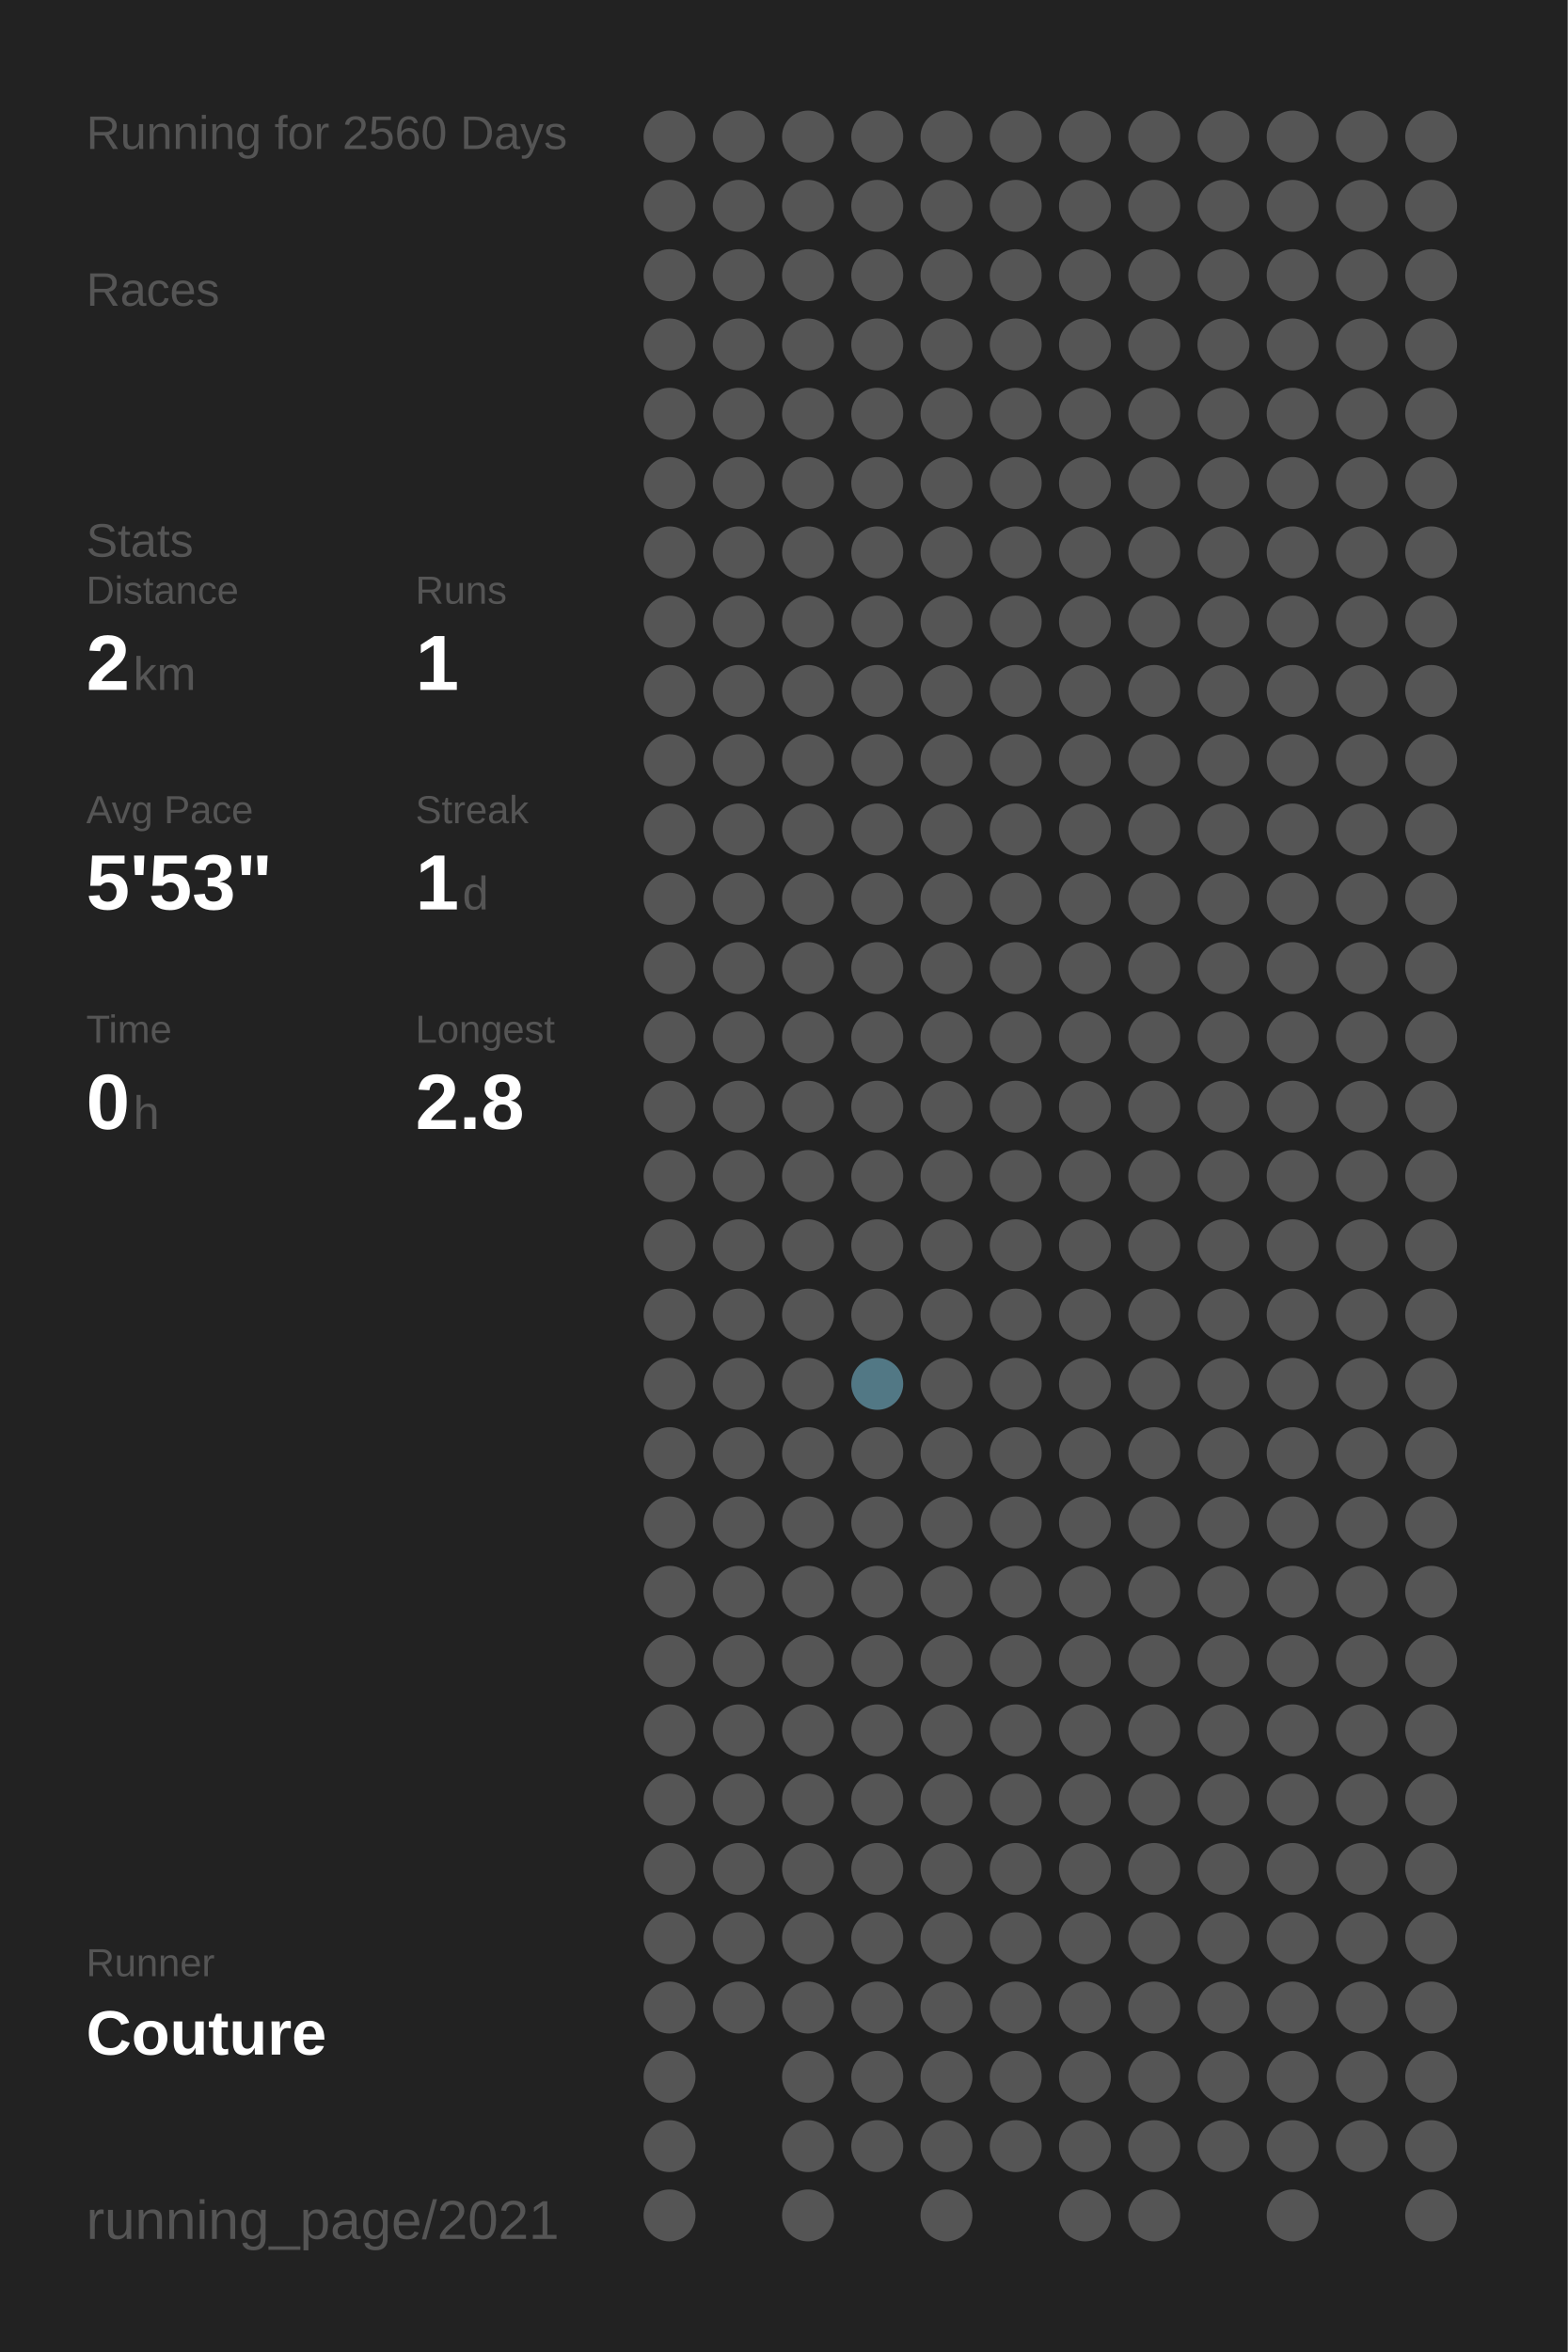
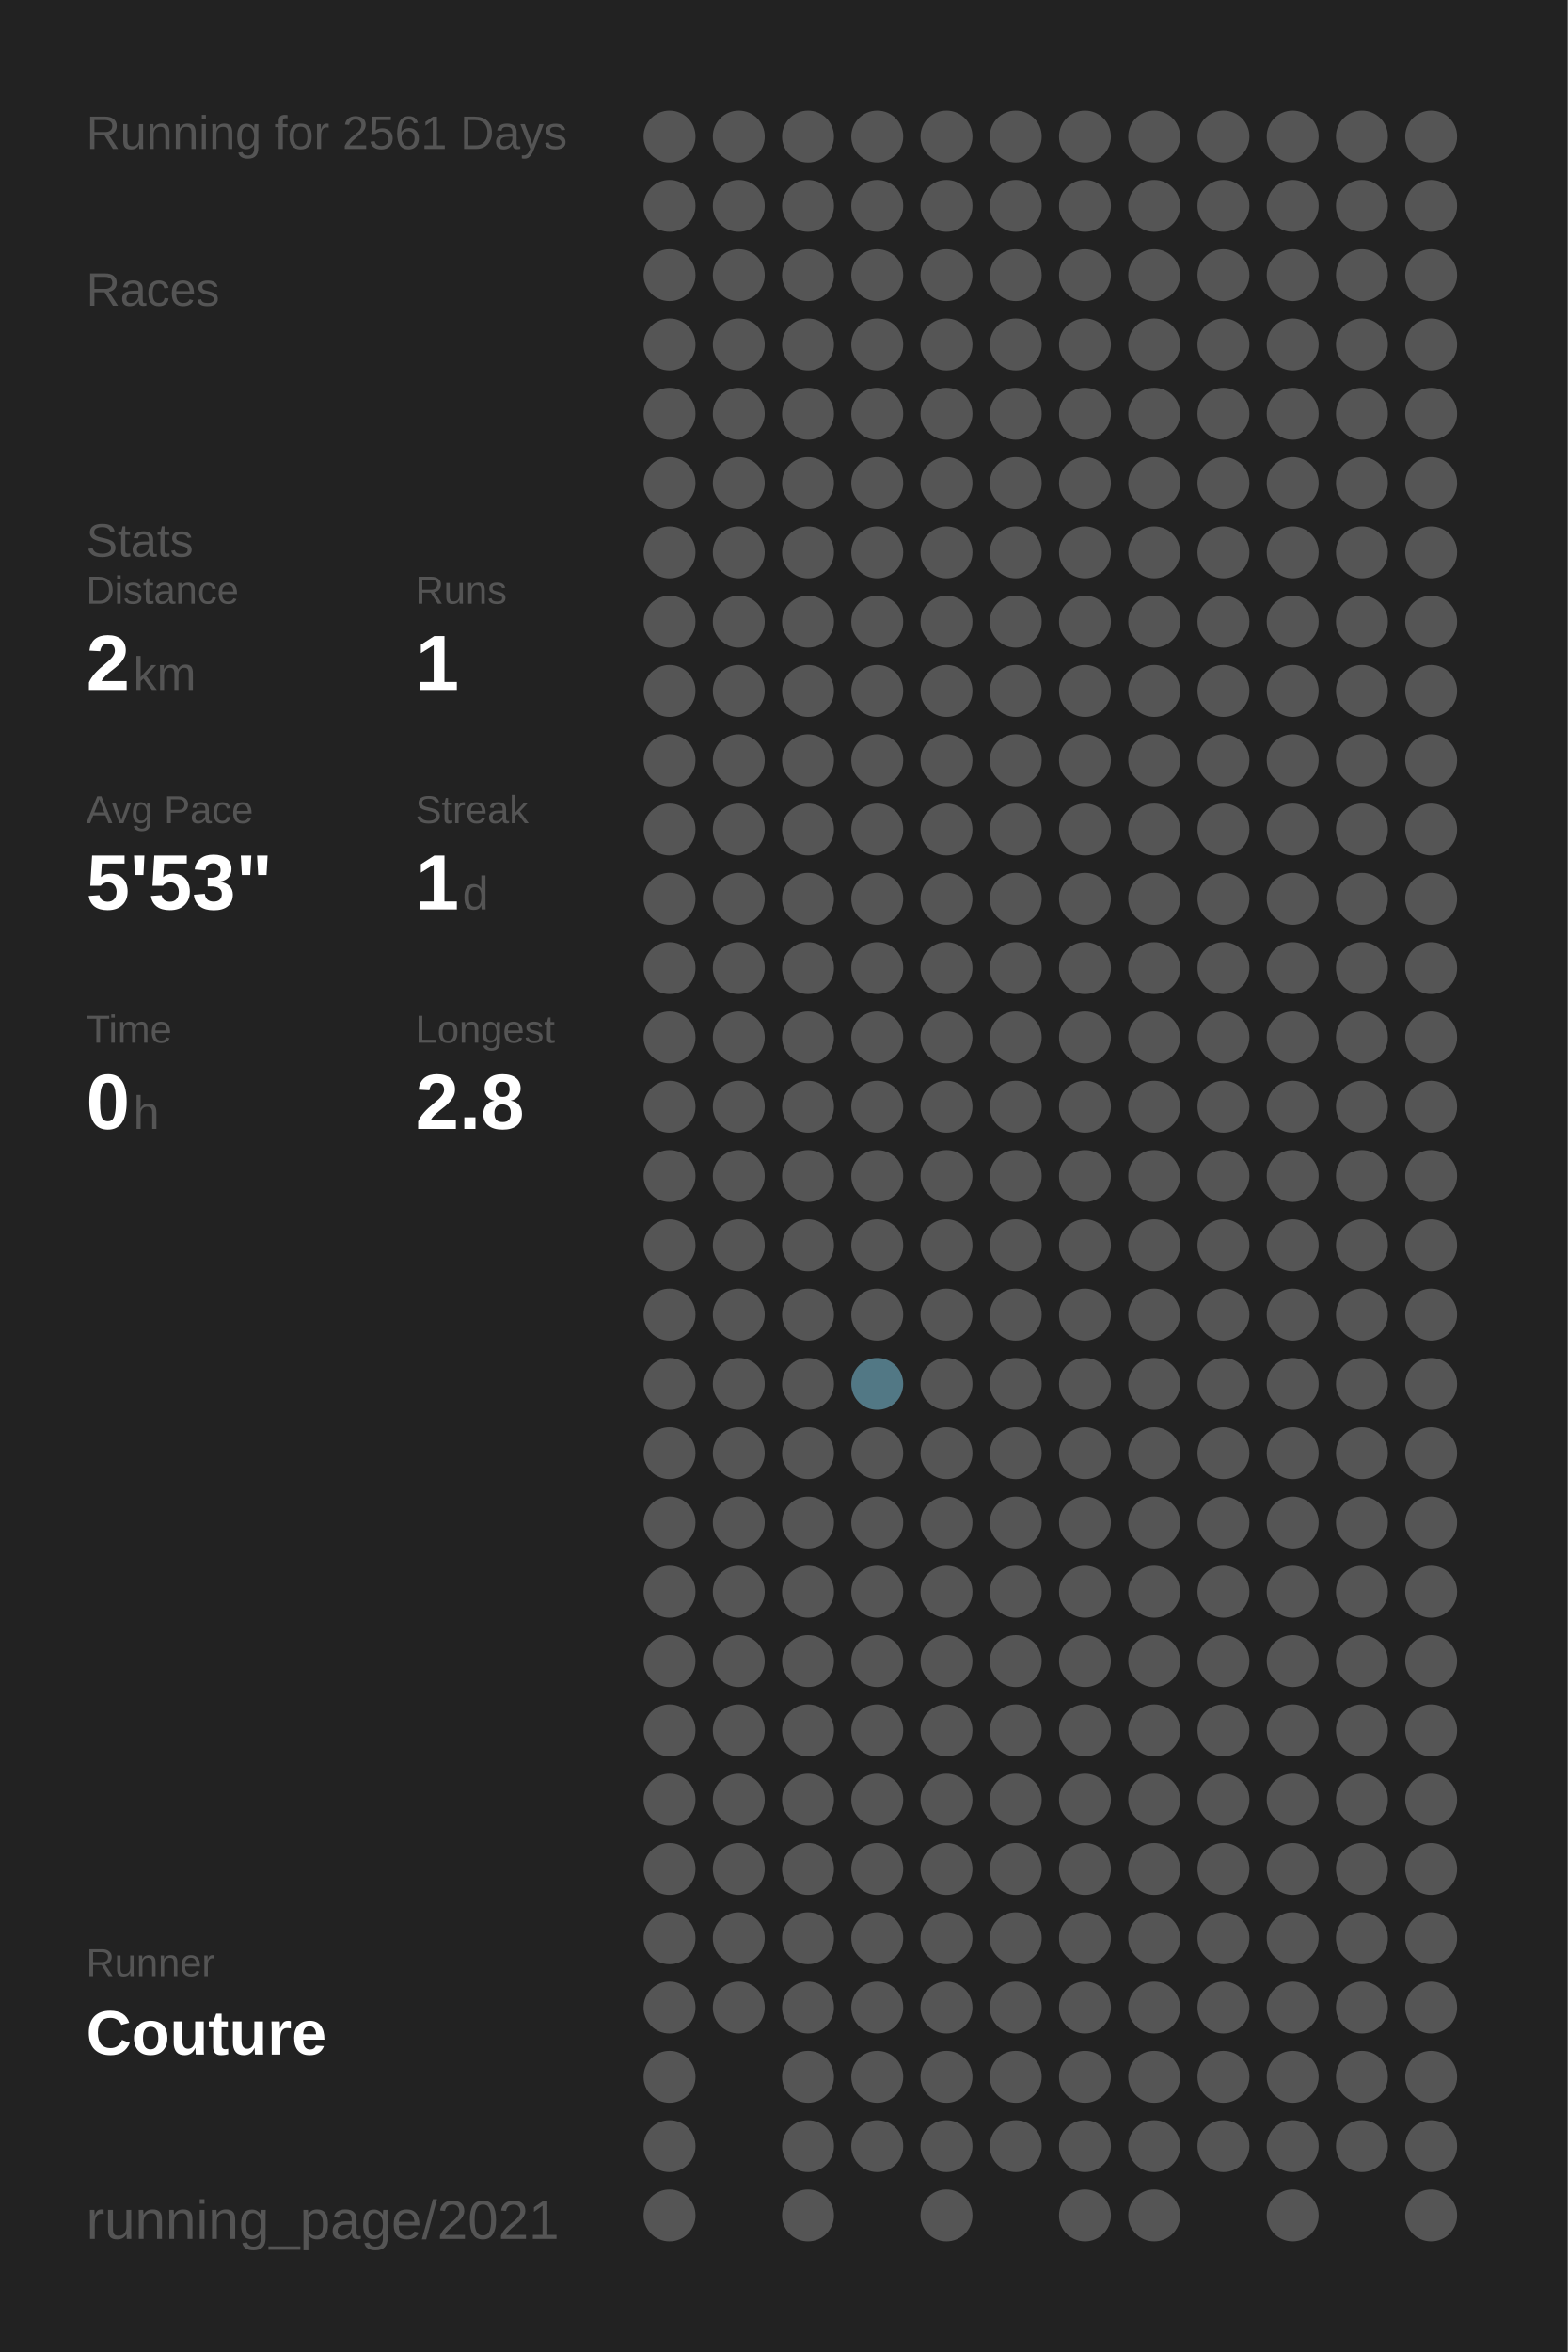
<svg xmlns="http://www.w3.org/2000/svg" baseProfile="full" height="300mm" version="1.1" viewBox="0,0,200,300" width="200mm">
  <defs />
  <rect fill="#222222" height="300" width="200" x="0" y="0" />
-   <text fill="#555555" style="font-size:6px; font-family:Arial;" x="11" y="19">Running for 2560 Days</text>
+   <text fill="#555555" style="font-size:6px; font-family:Arial;" x="11" y="19">Running for 2561 Days</text>
  <text fill="#555555" style="font-size:6px; font-family:Arial;" x="11" y="39">Races</text>
  <text fill="#555555" style="font-size:6px; font-family:Arial;" x="11" y="71">Stats</text>
  <text fill="#555555" style="font-size:5px; font-family:Arial;" x="11" y="77">Distance</text>
  <text fill="#FFFFFF" style="font-size:10px; font-family:Arial; font-weight:bold;" x="11" y="88">2</text>
  <text fill="#555555" style="font-size:6px; font-family:Arial;" x="17" y="88">km</text>
  <text fill="#555555" style="font-size:5px; font-family:Arial;" x="53" y="77">Runs</text>
  <text fill="#FFFFFF" style="font-size:10px; font-family:Arial; font-weight:bold;" x="53" y="88">1</text>
  <text fill="#555555" style="font-size:5px; font-family:Arial;" x="11" y="105">Avg Pace</text>
  <text fill="#FFFFFF" style="font-size:10px; font-family:Arial; font-weight:bold;" x="11" y="116">5'53"</text>
  <text fill="#555555" style="font-size:5px; font-family:Arial;" x="53" y="105">Streak</text>
  <text fill="#FFFFFF" style="font-size:10px; font-family:Arial; font-weight:bold;" x="53" y="116">1</text>
  <text fill="#555555" style="font-size:6px; font-family:Arial;" x="59" y="116">d</text>
  <text fill="#555555" style="font-size:5px; font-family:Arial;" x="11" y="133">Time</text>
  <text fill="#FFFFFF" style="font-size:10px; font-family:Arial; font-weight:bold;" x="11" y="144">0</text>
  <text fill="#555555" style="font-size:6px; font-family:Arial;" x="17" y="144">h</text>
  <text fill="#555555" style="font-size:5px; font-family:Arial;" x="53" y="133">Longest</text>
  <text fill="#FFFFFF" style="font-size:10px; font-family:Arial; font-weight:bold;" x="53" y="144">2.8</text>
  <text fill="#555555" style="font-size:5px; font-family:Arial;" x="11" y="252.065">Runner</text>
  <text fill="#FFFFFF" style="font-size:8px; font-family:Arial; font-weight:bold;" x="11" y="262.065">Couture</text>
  <text fill="#555555" style="font-size:7px; font-family:Arial;" x="11" y="285.581">running_page/2021</text>
  <circle cx="85.417" cy="17.419" fill="#555555" r="3.312" />
  <circle cx="85.417" cy="26.258" fill="#555555" r="3.312" />
  <circle cx="85.417" cy="35.097" fill="#555555" r="3.312" />
  <circle cx="85.417" cy="43.935" fill="#555555" r="3.312" />
  <circle cx="85.417" cy="52.774" fill="#555555" r="3.312" />
  <circle cx="85.417" cy="61.613" fill="#555555" r="3.312" />
  <circle cx="85.417" cy="70.452" fill="#555555" r="3.312" />
  <circle cx="85.417" cy="79.29" fill="#555555" r="3.312" />
  <circle cx="85.417" cy="88.129" fill="#555555" r="3.312" />
  <circle cx="85.417" cy="96.968" fill="#555555" r="3.312" />
  <circle cx="85.417" cy="105.806" fill="#555555" r="3.312" />
  <circle cx="85.417" cy="114.645" fill="#555555" r="3.312" />
  <circle cx="85.417" cy="123.484" fill="#555555" r="3.312" />
  <circle cx="85.417" cy="132.323" fill="#555555" r="3.312" />
  <circle cx="85.417" cy="141.161" fill="#555555" r="3.312" />
  <circle cx="85.417" cy="150" fill="#555555" r="3.312" />
  <circle cx="85.417" cy="158.839" fill="#555555" r="3.312" />
  <circle cx="85.417" cy="167.677" fill="#555555" r="3.312" />
  <circle cx="85.417" cy="176.516" fill="#555555" r="3.312" />
  <circle cx="85.417" cy="185.355" fill="#555555" r="3.312" />
  <circle cx="85.417" cy="194.194" fill="#555555" r="3.312" />
  <circle cx="85.417" cy="203.032" fill="#555555" r="3.312" />
  <circle cx="85.417" cy="211.871" fill="#555555" r="3.312" />
  <circle cx="85.417" cy="220.71" fill="#555555" r="3.312" />
  <circle cx="85.417" cy="229.548" fill="#555555" r="3.312" />
  <circle cx="85.417" cy="238.387" fill="#555555" r="3.312" />
  <circle cx="85.417" cy="247.226" fill="#555555" r="3.312" />
  <circle cx="85.417" cy="256.065" fill="#555555" r="3.312" />
  <circle cx="85.417" cy="264.903" fill="#555555" r="3.312" />
  <circle cx="85.417" cy="273.742" fill="#555555" r="3.312" />
  <circle cx="85.417" cy="282.581" fill="#555555" r="3.312" />
  <circle cx="94.25" cy="17.419" fill="#555555" r="3.312" />
  <circle cx="94.25" cy="26.258" fill="#555555" r="3.312" />
  <circle cx="94.25" cy="35.097" fill="#555555" r="3.312" />
  <circle cx="94.25" cy="43.935" fill="#555555" r="3.312" />
  <circle cx="94.25" cy="52.774" fill="#555555" r="3.312" />
  <circle cx="94.25" cy="61.613" fill="#555555" r="3.312" />
  <circle cx="94.25" cy="70.452" fill="#555555" r="3.312" />
  <circle cx="94.25" cy="79.29" fill="#555555" r="3.312" />
  <circle cx="94.25" cy="88.129" fill="#555555" r="3.312" />
  <circle cx="94.25" cy="96.968" fill="#555555" r="3.312" />
  <circle cx="94.25" cy="105.806" fill="#555555" r="3.312" />
  <circle cx="94.25" cy="114.645" fill="#555555" r="3.312" />
  <circle cx="94.25" cy="123.484" fill="#555555" r="3.312" />
  <circle cx="94.25" cy="132.323" fill="#555555" r="3.312" />
  <circle cx="94.25" cy="141.161" fill="#555555" r="3.312" />
  <circle cx="94.25" cy="150" fill="#555555" r="3.312" />
  <circle cx="94.25" cy="158.839" fill="#555555" r="3.312" />
  <circle cx="94.25" cy="167.677" fill="#555555" r="3.312" />
  <circle cx="94.25" cy="176.516" fill="#555555" r="3.312" />
  <circle cx="94.25" cy="185.355" fill="#555555" r="3.312" />
  <circle cx="94.25" cy="194.194" fill="#555555" r="3.312" />
  <circle cx="94.25" cy="203.032" fill="#555555" r="3.312" />
  <circle cx="94.25" cy="211.871" fill="#555555" r="3.312" />
  <circle cx="94.25" cy="220.71" fill="#555555" r="3.312" />
  <circle cx="94.25" cy="229.548" fill="#555555" r="3.312" />
  <circle cx="94.25" cy="238.387" fill="#555555" r="3.312" />
  <circle cx="94.25" cy="247.226" fill="#555555" r="3.312" />
  <circle cx="94.25" cy="256.065" fill="#555555" r="3.312" />
  <circle cx="103.083" cy="17.419" fill="#555555" r="3.312" />
  <circle cx="103.083" cy="26.258" fill="#555555" r="3.312" />
  <circle cx="103.083" cy="35.097" fill="#555555" r="3.312" />
  <circle cx="103.083" cy="43.935" fill="#555555" r="3.312" />
  <circle cx="103.083" cy="52.774" fill="#555555" r="3.312" />
  <circle cx="103.083" cy="61.613" fill="#555555" r="3.312" />
  <circle cx="103.083" cy="70.452" fill="#555555" r="3.312" />
  <circle cx="103.083" cy="79.29" fill="#555555" r="3.312" />
  <circle cx="103.083" cy="88.129" fill="#555555" r="3.312" />
  <circle cx="103.083" cy="96.968" fill="#555555" r="3.312" />
  <circle cx="103.083" cy="105.806" fill="#555555" r="3.312" />
  <circle cx="103.083" cy="114.645" fill="#555555" r="3.312" />
  <circle cx="103.083" cy="123.484" fill="#555555" r="3.312" />
  <circle cx="103.083" cy="132.323" fill="#555555" r="3.312" />
  <circle cx="103.083" cy="141.161" fill="#555555" r="3.312" />
  <circle cx="103.083" cy="150" fill="#555555" r="3.312" />
  <circle cx="103.083" cy="158.839" fill="#555555" r="3.312" />
  <circle cx="103.083" cy="167.677" fill="#555555" r="3.312" />
  <circle cx="103.083" cy="176.516" fill="#555555" r="3.312" />
  <circle cx="103.083" cy="185.355" fill="#555555" r="3.312" />
  <circle cx="103.083" cy="194.194" fill="#555555" r="3.312" />
  <circle cx="103.083" cy="203.032" fill="#555555" r="3.312" />
  <circle cx="103.083" cy="211.871" fill="#555555" r="3.312" />
  <circle cx="103.083" cy="220.71" fill="#555555" r="3.312" />
  <circle cx="103.083" cy="229.548" fill="#555555" r="3.312" />
  <circle cx="103.083" cy="238.387" fill="#555555" r="3.312" />
  <circle cx="103.083" cy="247.226" fill="#555555" r="3.312" />
  <circle cx="103.083" cy="256.065" fill="#555555" r="3.312" />
  <circle cx="103.083" cy="264.903" fill="#555555" r="3.312" />
  <circle cx="103.083" cy="273.742" fill="#555555" r="3.312" />
  <circle cx="103.083" cy="282.581" fill="#555555" r="3.312" />
  <circle cx="111.917" cy="17.419" fill="#555555" r="3.312" />
  <circle cx="111.917" cy="26.258" fill="#555555" r="3.312" />
  <circle cx="111.917" cy="35.097" fill="#555555" r="3.312" />
  <circle cx="111.917" cy="43.935" fill="#555555" r="3.312" />
  <circle cx="111.917" cy="52.774" fill="#555555" r="3.312" />
  <circle cx="111.917" cy="61.613" fill="#555555" r="3.312" />
  <circle cx="111.917" cy="70.452" fill="#555555" r="3.312" />
  <circle cx="111.917" cy="79.29" fill="#555555" r="3.312" />
  <circle cx="111.917" cy="88.129" fill="#555555" r="3.312" />
  <circle cx="111.917" cy="96.968" fill="#555555" r="3.312" />
  <circle cx="111.917" cy="105.806" fill="#555555" r="3.312" />
  <circle cx="111.917" cy="114.645" fill="#555555" r="3.312" />
  <circle cx="111.917" cy="123.484" fill="#555555" r="3.312" />
  <circle cx="111.917" cy="132.323" fill="#555555" r="3.312" />
  <circle cx="111.917" cy="141.161" fill="#555555" r="3.312" />
  <circle cx="111.917" cy="150" fill="#555555" r="3.312" />
  <circle cx="111.917" cy="158.839" fill="#555555" r="3.312" />
  <circle cx="111.917" cy="167.677" fill="#555555" r="3.312" />
  <circle cx="111.917" cy="176.516" fill="#527885" r="3.312" />
  <circle cx="111.917" cy="185.355" fill="#555555" r="3.312" />
  <circle cx="111.917" cy="194.194" fill="#555555" r="3.312" />
  <circle cx="111.917" cy="203.032" fill="#555555" r="3.312" />
  <circle cx="111.917" cy="211.871" fill="#555555" r="3.312" />
  <circle cx="111.917" cy="220.71" fill="#555555" r="3.312" />
  <circle cx="111.917" cy="229.548" fill="#555555" r="3.312" />
  <circle cx="111.917" cy="238.387" fill="#555555" r="3.312" />
  <circle cx="111.917" cy="247.226" fill="#555555" r="3.312" />
  <circle cx="111.917" cy="256.065" fill="#555555" r="3.312" />
  <circle cx="111.917" cy="264.903" fill="#555555" r="3.312" />
  <circle cx="111.917" cy="273.742" fill="#555555" r="3.312" />
  <circle cx="120.75" cy="17.419" fill="#555555" r="3.312" />
  <circle cx="120.75" cy="26.258" fill="#555555" r="3.312" />
  <circle cx="120.75" cy="35.097" fill="#555555" r="3.312" />
  <circle cx="120.75" cy="43.935" fill="#555555" r="3.312" />
  <circle cx="120.75" cy="52.774" fill="#555555" r="3.312" />
  <circle cx="120.75" cy="61.613" fill="#555555" r="3.312" />
  <circle cx="120.75" cy="70.452" fill="#555555" r="3.312" />
  <circle cx="120.75" cy="79.29" fill="#555555" r="3.312" />
  <circle cx="120.75" cy="88.129" fill="#555555" r="3.312" />
  <circle cx="120.75" cy="96.968" fill="#555555" r="3.312" />
  <circle cx="120.75" cy="105.806" fill="#555555" r="3.312" />
  <circle cx="120.75" cy="114.645" fill="#555555" r="3.312" />
  <circle cx="120.75" cy="123.484" fill="#555555" r="3.312" />
  <circle cx="120.75" cy="132.323" fill="#555555" r="3.312" />
  <circle cx="120.75" cy="141.161" fill="#555555" r="3.312" />
  <circle cx="120.75" cy="150" fill="#555555" r="3.312" />
  <circle cx="120.75" cy="158.839" fill="#555555" r="3.312" />
  <circle cx="120.75" cy="167.677" fill="#555555" r="3.312" />
  <circle cx="120.75" cy="176.516" fill="#555555" r="3.312" />
  <circle cx="120.75" cy="185.355" fill="#555555" r="3.312" />
  <circle cx="120.75" cy="194.194" fill="#555555" r="3.312" />
  <circle cx="120.75" cy="203.032" fill="#555555" r="3.312" />
  <circle cx="120.75" cy="211.871" fill="#555555" r="3.312" />
  <circle cx="120.75" cy="220.71" fill="#555555" r="3.312" />
  <circle cx="120.75" cy="229.548" fill="#555555" r="3.312" />
  <circle cx="120.75" cy="238.387" fill="#555555" r="3.312" />
  <circle cx="120.75" cy="247.226" fill="#555555" r="3.312" />
  <circle cx="120.75" cy="256.065" fill="#555555" r="3.312" />
  <circle cx="120.75" cy="264.903" fill="#555555" r="3.312" />
  <circle cx="120.75" cy="273.742" fill="#555555" r="3.312" />
  <circle cx="120.75" cy="282.581" fill="#555555" r="3.312" />
  <circle cx="129.583" cy="17.419" fill="#555555" r="3.312" />
  <circle cx="129.583" cy="26.258" fill="#555555" r="3.312" />
  <circle cx="129.583" cy="35.097" fill="#555555" r="3.312" />
  <circle cx="129.583" cy="43.935" fill="#555555" r="3.312" />
  <circle cx="129.583" cy="52.774" fill="#555555" r="3.312" />
  <circle cx="129.583" cy="61.613" fill="#555555" r="3.312" />
  <circle cx="129.583" cy="70.452" fill="#555555" r="3.312" />
  <circle cx="129.583" cy="79.29" fill="#555555" r="3.312" />
  <circle cx="129.583" cy="88.129" fill="#555555" r="3.312" />
  <circle cx="129.583" cy="96.968" fill="#555555" r="3.312" />
  <circle cx="129.583" cy="105.806" fill="#555555" r="3.312" />
  <circle cx="129.583" cy="114.645" fill="#555555" r="3.312" />
  <circle cx="129.583" cy="123.484" fill="#555555" r="3.312" />
  <circle cx="129.583" cy="132.323" fill="#555555" r="3.312" />
  <circle cx="129.583" cy="141.161" fill="#555555" r="3.312" />
  <circle cx="129.583" cy="150" fill="#555555" r="3.312" />
  <circle cx="129.583" cy="158.839" fill="#555555" r="3.312" />
  <circle cx="129.583" cy="167.677" fill="#555555" r="3.312" />
  <circle cx="129.583" cy="176.516" fill="#555555" r="3.312" />
  <circle cx="129.583" cy="185.355" fill="#555555" r="3.312" />
  <circle cx="129.583" cy="194.194" fill="#555555" r="3.312" />
  <circle cx="129.583" cy="203.032" fill="#555555" r="3.312" />
  <circle cx="129.583" cy="211.871" fill="#555555" r="3.312" />
  <circle cx="129.583" cy="220.71" fill="#555555" r="3.312" />
  <circle cx="129.583" cy="229.548" fill="#555555" r="3.312" />
  <circle cx="129.583" cy="238.387" fill="#555555" r="3.312" />
  <circle cx="129.583" cy="247.226" fill="#555555" r="3.312" />
  <circle cx="129.583" cy="256.065" fill="#555555" r="3.312" />
  <circle cx="129.583" cy="264.903" fill="#555555" r="3.312" />
  <circle cx="129.583" cy="273.742" fill="#555555" r="3.312" />
  <circle cx="138.417" cy="17.419" fill="#555555" r="3.312" />
  <circle cx="138.417" cy="26.258" fill="#555555" r="3.312" />
  <circle cx="138.417" cy="35.097" fill="#555555" r="3.312" />
  <circle cx="138.417" cy="43.935" fill="#555555" r="3.312" />
  <circle cx="138.417" cy="52.774" fill="#555555" r="3.312" />
  <circle cx="138.417" cy="61.613" fill="#555555" r="3.312" />
  <circle cx="138.417" cy="70.452" fill="#555555" r="3.312" />
  <circle cx="138.417" cy="79.29" fill="#555555" r="3.312" />
  <circle cx="138.417" cy="88.129" fill="#555555" r="3.312" />
  <circle cx="138.417" cy="96.968" fill="#555555" r="3.312" />
  <circle cx="138.417" cy="105.806" fill="#555555" r="3.312" />
  <circle cx="138.417" cy="114.645" fill="#555555" r="3.312" />
  <circle cx="138.417" cy="123.484" fill="#555555" r="3.312" />
  <circle cx="138.417" cy="132.323" fill="#555555" r="3.312" />
  <circle cx="138.417" cy="141.161" fill="#555555" r="3.312" />
  <circle cx="138.417" cy="150" fill="#555555" r="3.312" />
  <circle cx="138.417" cy="158.839" fill="#555555" r="3.312" />
  <circle cx="138.417" cy="167.677" fill="#555555" r="3.312" />
  <circle cx="138.417" cy="176.516" fill="#555555" r="3.312" />
  <circle cx="138.417" cy="185.355" fill="#555555" r="3.312" />
  <circle cx="138.417" cy="194.194" fill="#555555" r="3.312" />
  <circle cx="138.417" cy="203.032" fill="#555555" r="3.312" />
  <circle cx="138.417" cy="211.871" fill="#555555" r="3.312" />
  <circle cx="138.417" cy="220.71" fill="#555555" r="3.312" />
  <circle cx="138.417" cy="229.548" fill="#555555" r="3.312" />
  <circle cx="138.417" cy="238.387" fill="#555555" r="3.312" />
  <circle cx="138.417" cy="247.226" fill="#555555" r="3.312" />
  <circle cx="138.417" cy="256.065" fill="#555555" r="3.312" />
  <circle cx="138.417" cy="264.903" fill="#555555" r="3.312" />
  <circle cx="138.417" cy="273.742" fill="#555555" r="3.312" />
  <circle cx="138.417" cy="282.581" fill="#555555" r="3.312" />
  <circle cx="147.25" cy="17.419" fill="#555555" r="3.312" />
  <circle cx="147.25" cy="26.258" fill="#555555" r="3.312" />
  <circle cx="147.25" cy="35.097" fill="#555555" r="3.312" />
  <circle cx="147.25" cy="43.935" fill="#555555" r="3.312" />
  <circle cx="147.25" cy="52.774" fill="#555555" r="3.312" />
  <circle cx="147.25" cy="61.613" fill="#555555" r="3.312" />
  <circle cx="147.25" cy="70.452" fill="#555555" r="3.312" />
  <circle cx="147.25" cy="79.29" fill="#555555" r="3.312" />
  <circle cx="147.25" cy="88.129" fill="#555555" r="3.312" />
  <circle cx="147.25" cy="96.968" fill="#555555" r="3.312" />
  <circle cx="147.25" cy="105.806" fill="#555555" r="3.312" />
  <circle cx="147.25" cy="114.645" fill="#555555" r="3.312" />
  <circle cx="147.25" cy="123.484" fill="#555555" r="3.312" />
  <circle cx="147.25" cy="132.323" fill="#555555" r="3.312" />
  <circle cx="147.25" cy="141.161" fill="#555555" r="3.312" />
  <circle cx="147.25" cy="150" fill="#555555" r="3.312" />
  <circle cx="147.25" cy="158.839" fill="#555555" r="3.312" />
  <circle cx="147.25" cy="167.677" fill="#555555" r="3.312" />
  <circle cx="147.25" cy="176.516" fill="#555555" r="3.312" />
  <circle cx="147.25" cy="185.355" fill="#555555" r="3.312" />
  <circle cx="147.25" cy="194.194" fill="#555555" r="3.312" />
  <circle cx="147.25" cy="203.032" fill="#555555" r="3.312" />
  <circle cx="147.25" cy="211.871" fill="#555555" r="3.312" />
  <circle cx="147.25" cy="220.71" fill="#555555" r="3.312" />
  <circle cx="147.25" cy="229.548" fill="#555555" r="3.312" />
  <circle cx="147.25" cy="238.387" fill="#555555" r="3.312" />
  <circle cx="147.25" cy="247.226" fill="#555555" r="3.312" />
  <circle cx="147.25" cy="256.065" fill="#555555" r="3.312" />
  <circle cx="147.25" cy="264.903" fill="#555555" r="3.312" />
  <circle cx="147.25" cy="273.742" fill="#555555" r="3.312" />
  <circle cx="147.25" cy="282.581" fill="#555555" r="3.312" />
  <circle cx="156.083" cy="17.419" fill="#555555" r="3.312" />
  <circle cx="156.083" cy="26.258" fill="#555555" r="3.312" />
  <circle cx="156.083" cy="35.097" fill="#555555" r="3.312" />
  <circle cx="156.083" cy="43.935" fill="#555555" r="3.312" />
  <circle cx="156.083" cy="52.774" fill="#555555" r="3.312" />
  <circle cx="156.083" cy="61.613" fill="#555555" r="3.312" />
  <circle cx="156.083" cy="70.452" fill="#555555" r="3.312" />
  <circle cx="156.083" cy="79.29" fill="#555555" r="3.312" />
  <circle cx="156.083" cy="88.129" fill="#555555" r="3.312" />
  <circle cx="156.083" cy="96.968" fill="#555555" r="3.312" />
  <circle cx="156.083" cy="105.806" fill="#555555" r="3.312" />
  <circle cx="156.083" cy="114.645" fill="#555555" r="3.312" />
  <circle cx="156.083" cy="123.484" fill="#555555" r="3.312" />
  <circle cx="156.083" cy="132.323" fill="#555555" r="3.312" />
  <circle cx="156.083" cy="141.161" fill="#555555" r="3.312" />
  <circle cx="156.083" cy="150" fill="#555555" r="3.312" />
  <circle cx="156.083" cy="158.839" fill="#555555" r="3.312" />
  <circle cx="156.083" cy="167.677" fill="#555555" r="3.312" />
  <circle cx="156.083" cy="176.516" fill="#555555" r="3.312" />
  <circle cx="156.083" cy="185.355" fill="#555555" r="3.312" />
  <circle cx="156.083" cy="194.194" fill="#555555" r="3.312" />
  <circle cx="156.083" cy="203.032" fill="#555555" r="3.312" />
  <circle cx="156.083" cy="211.871" fill="#555555" r="3.312" />
  <circle cx="156.083" cy="220.71" fill="#555555" r="3.312" />
  <circle cx="156.083" cy="229.548" fill="#555555" r="3.312" />
  <circle cx="156.083" cy="238.387" fill="#555555" r="3.312" />
  <circle cx="156.083" cy="247.226" fill="#555555" r="3.312" />
  <circle cx="156.083" cy="256.065" fill="#555555" r="3.312" />
  <circle cx="156.083" cy="264.903" fill="#555555" r="3.312" />
  <circle cx="156.083" cy="273.742" fill="#555555" r="3.312" />
  <circle cx="164.917" cy="17.419" fill="#555555" r="3.312" />
  <circle cx="164.917" cy="26.258" fill="#555555" r="3.312" />
  <circle cx="164.917" cy="35.097" fill="#555555" r="3.312" />
  <circle cx="164.917" cy="43.935" fill="#555555" r="3.312" />
  <circle cx="164.917" cy="52.774" fill="#555555" r="3.312" />
  <circle cx="164.917" cy="61.613" fill="#555555" r="3.312" />
  <circle cx="164.917" cy="70.452" fill="#555555" r="3.312" />
  <circle cx="164.917" cy="79.29" fill="#555555" r="3.312" />
  <circle cx="164.917" cy="88.129" fill="#555555" r="3.312" />
  <circle cx="164.917" cy="96.968" fill="#555555" r="3.312" />
  <circle cx="164.917" cy="105.806" fill="#555555" r="3.312" />
  <circle cx="164.917" cy="114.645" fill="#555555" r="3.312" />
  <circle cx="164.917" cy="123.484" fill="#555555" r="3.312" />
  <circle cx="164.917" cy="132.323" fill="#555555" r="3.312" />
  <circle cx="164.917" cy="141.161" fill="#555555" r="3.312" />
  <circle cx="164.917" cy="150" fill="#555555" r="3.312" />
  <circle cx="164.917" cy="158.839" fill="#555555" r="3.312" />
  <circle cx="164.917" cy="167.677" fill="#555555" r="3.312" />
  <circle cx="164.917" cy="176.516" fill="#555555" r="3.312" />
  <circle cx="164.917" cy="185.355" fill="#555555" r="3.312" />
  <circle cx="164.917" cy="194.194" fill="#555555" r="3.312" />
  <circle cx="164.917" cy="203.032" fill="#555555" r="3.312" />
  <circle cx="164.917" cy="211.871" fill="#555555" r="3.312" />
  <circle cx="164.917" cy="220.71" fill="#555555" r="3.312" />
  <circle cx="164.917" cy="229.548" fill="#555555" r="3.312" />
  <circle cx="164.917" cy="238.387" fill="#555555" r="3.312" />
  <circle cx="164.917" cy="247.226" fill="#555555" r="3.312" />
  <circle cx="164.917" cy="256.065" fill="#555555" r="3.312" />
  <circle cx="164.917" cy="264.903" fill="#555555" r="3.312" />
  <circle cx="164.917" cy="273.742" fill="#555555" r="3.312" />
  <circle cx="164.917" cy="282.581" fill="#555555" r="3.312" />
  <circle cx="173.75" cy="17.419" fill="#555555" r="3.312" />
  <circle cx="173.75" cy="26.258" fill="#555555" r="3.312" />
  <circle cx="173.75" cy="35.097" fill="#555555" r="3.312" />
  <circle cx="173.75" cy="43.935" fill="#555555" r="3.312" />
  <circle cx="173.75" cy="52.774" fill="#555555" r="3.312" />
  <circle cx="173.75" cy="61.613" fill="#555555" r="3.312" />
  <circle cx="173.75" cy="70.452" fill="#555555" r="3.312" />
  <circle cx="173.75" cy="79.29" fill="#555555" r="3.312" />
  <circle cx="173.75" cy="88.129" fill="#555555" r="3.312" />
  <circle cx="173.75" cy="96.968" fill="#555555" r="3.312" />
  <circle cx="173.75" cy="105.806" fill="#555555" r="3.312" />
  <circle cx="173.75" cy="114.645" fill="#555555" r="3.312" />
  <circle cx="173.75" cy="123.484" fill="#555555" r="3.312" />
  <circle cx="173.75" cy="132.323" fill="#555555" r="3.312" />
  <circle cx="173.75" cy="141.161" fill="#555555" r="3.312" />
  <circle cx="173.75" cy="150" fill="#555555" r="3.312" />
  <circle cx="173.75" cy="158.839" fill="#555555" r="3.312" />
  <circle cx="173.75" cy="167.677" fill="#555555" r="3.312" />
  <circle cx="173.75" cy="176.516" fill="#555555" r="3.312" />
  <circle cx="173.75" cy="185.355" fill="#555555" r="3.312" />
  <circle cx="173.75" cy="194.194" fill="#555555" r="3.312" />
  <circle cx="173.75" cy="203.032" fill="#555555" r="3.312" />
  <circle cx="173.75" cy="211.871" fill="#555555" r="3.312" />
  <circle cx="173.75" cy="220.71" fill="#555555" r="3.312" />
  <circle cx="173.75" cy="229.548" fill="#555555" r="3.312" />
  <circle cx="173.75" cy="238.387" fill="#555555" r="3.312" />
  <circle cx="173.75" cy="247.226" fill="#555555" r="3.312" />
  <circle cx="173.75" cy="256.065" fill="#555555" r="3.312" />
  <circle cx="173.75" cy="264.903" fill="#555555" r="3.312" />
  <circle cx="173.75" cy="273.742" fill="#555555" r="3.312" />
  <circle cx="182.583" cy="17.419" fill="#555555" r="3.312" />
  <circle cx="182.583" cy="26.258" fill="#555555" r="3.312" />
  <circle cx="182.583" cy="35.097" fill="#555555" r="3.312" />
  <circle cx="182.583" cy="43.935" fill="#555555" r="3.312" />
  <circle cx="182.583" cy="52.774" fill="#555555" r="3.312" />
  <circle cx="182.583" cy="61.613" fill="#555555" r="3.312" />
  <circle cx="182.583" cy="70.452" fill="#555555" r="3.312" />
  <circle cx="182.583" cy="79.29" fill="#555555" r="3.312" />
  <circle cx="182.583" cy="88.129" fill="#555555" r="3.312" />
  <circle cx="182.583" cy="96.968" fill="#555555" r="3.312" />
  <circle cx="182.583" cy="105.806" fill="#555555" r="3.312" />
  <circle cx="182.583" cy="114.645" fill="#555555" r="3.312" />
  <circle cx="182.583" cy="123.484" fill="#555555" r="3.312" />
  <circle cx="182.583" cy="132.323" fill="#555555" r="3.312" />
  <circle cx="182.583" cy="141.161" fill="#555555" r="3.312" />
  <circle cx="182.583" cy="150" fill="#555555" r="3.312" />
  <circle cx="182.583" cy="158.839" fill="#555555" r="3.312" />
  <circle cx="182.583" cy="167.677" fill="#555555" r="3.312" />
  <circle cx="182.583" cy="176.516" fill="#555555" r="3.312" />
  <circle cx="182.583" cy="185.355" fill="#555555" r="3.312" />
  <circle cx="182.583" cy="194.194" fill="#555555" r="3.312" />
  <circle cx="182.583" cy="203.032" fill="#555555" r="3.312" />
  <circle cx="182.583" cy="211.871" fill="#555555" r="3.312" />
  <circle cx="182.583" cy="220.71" fill="#555555" r="3.312" />
  <circle cx="182.583" cy="229.548" fill="#555555" r="3.312" />
  <circle cx="182.583" cy="238.387" fill="#555555" r="3.312" />
  <circle cx="182.583" cy="247.226" fill="#555555" r="3.312" />
  <circle cx="182.583" cy="256.065" fill="#555555" r="3.312" />
  <circle cx="182.583" cy="264.903" fill="#555555" r="3.312" />
  <circle cx="182.583" cy="273.742" fill="#555555" r="3.312" />
  <circle cx="182.583" cy="282.581" fill="#555555" r="3.312" />
</svg>
